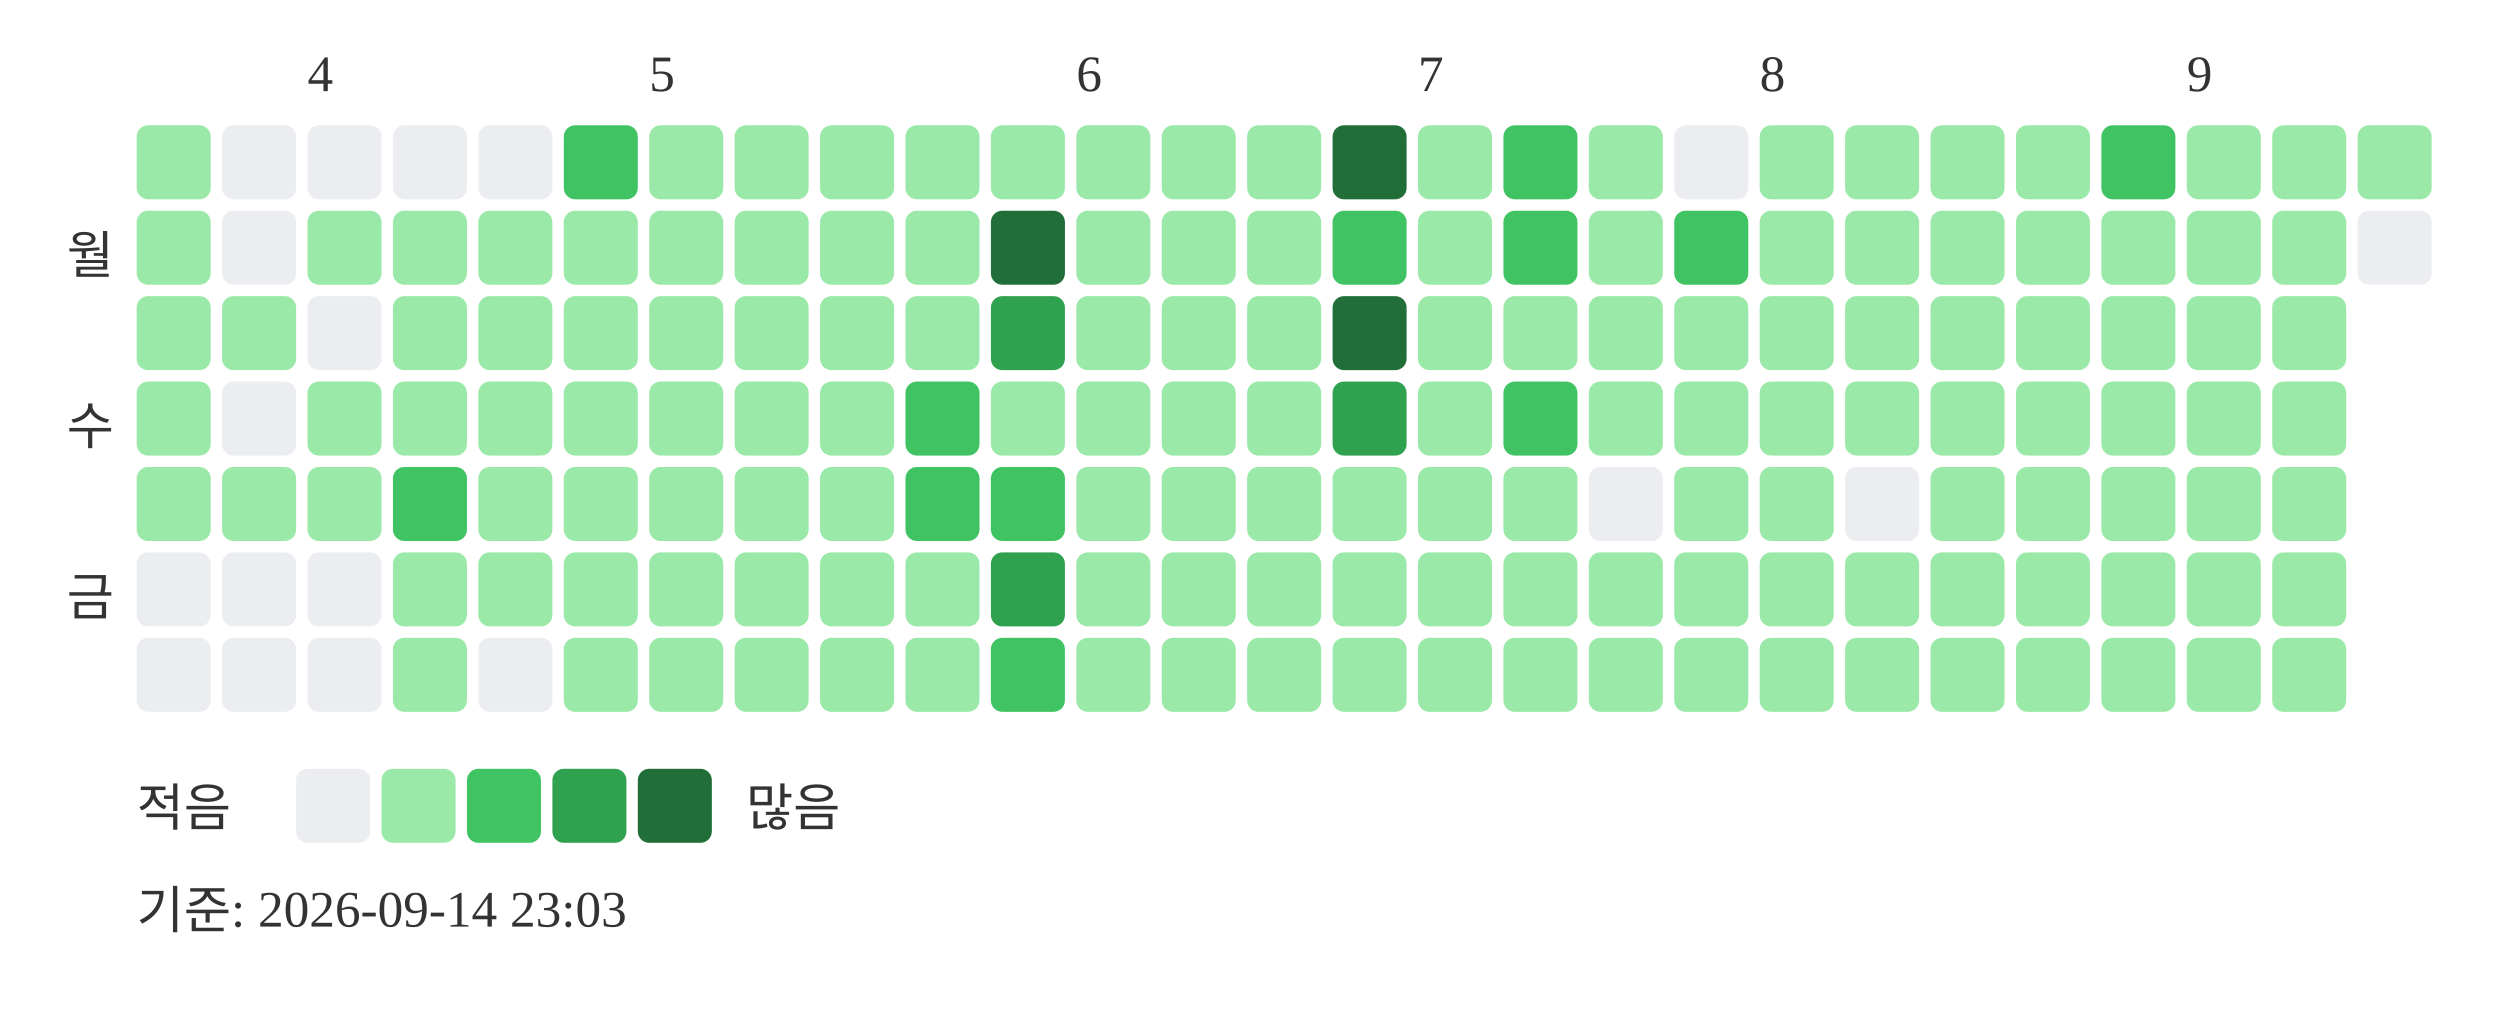
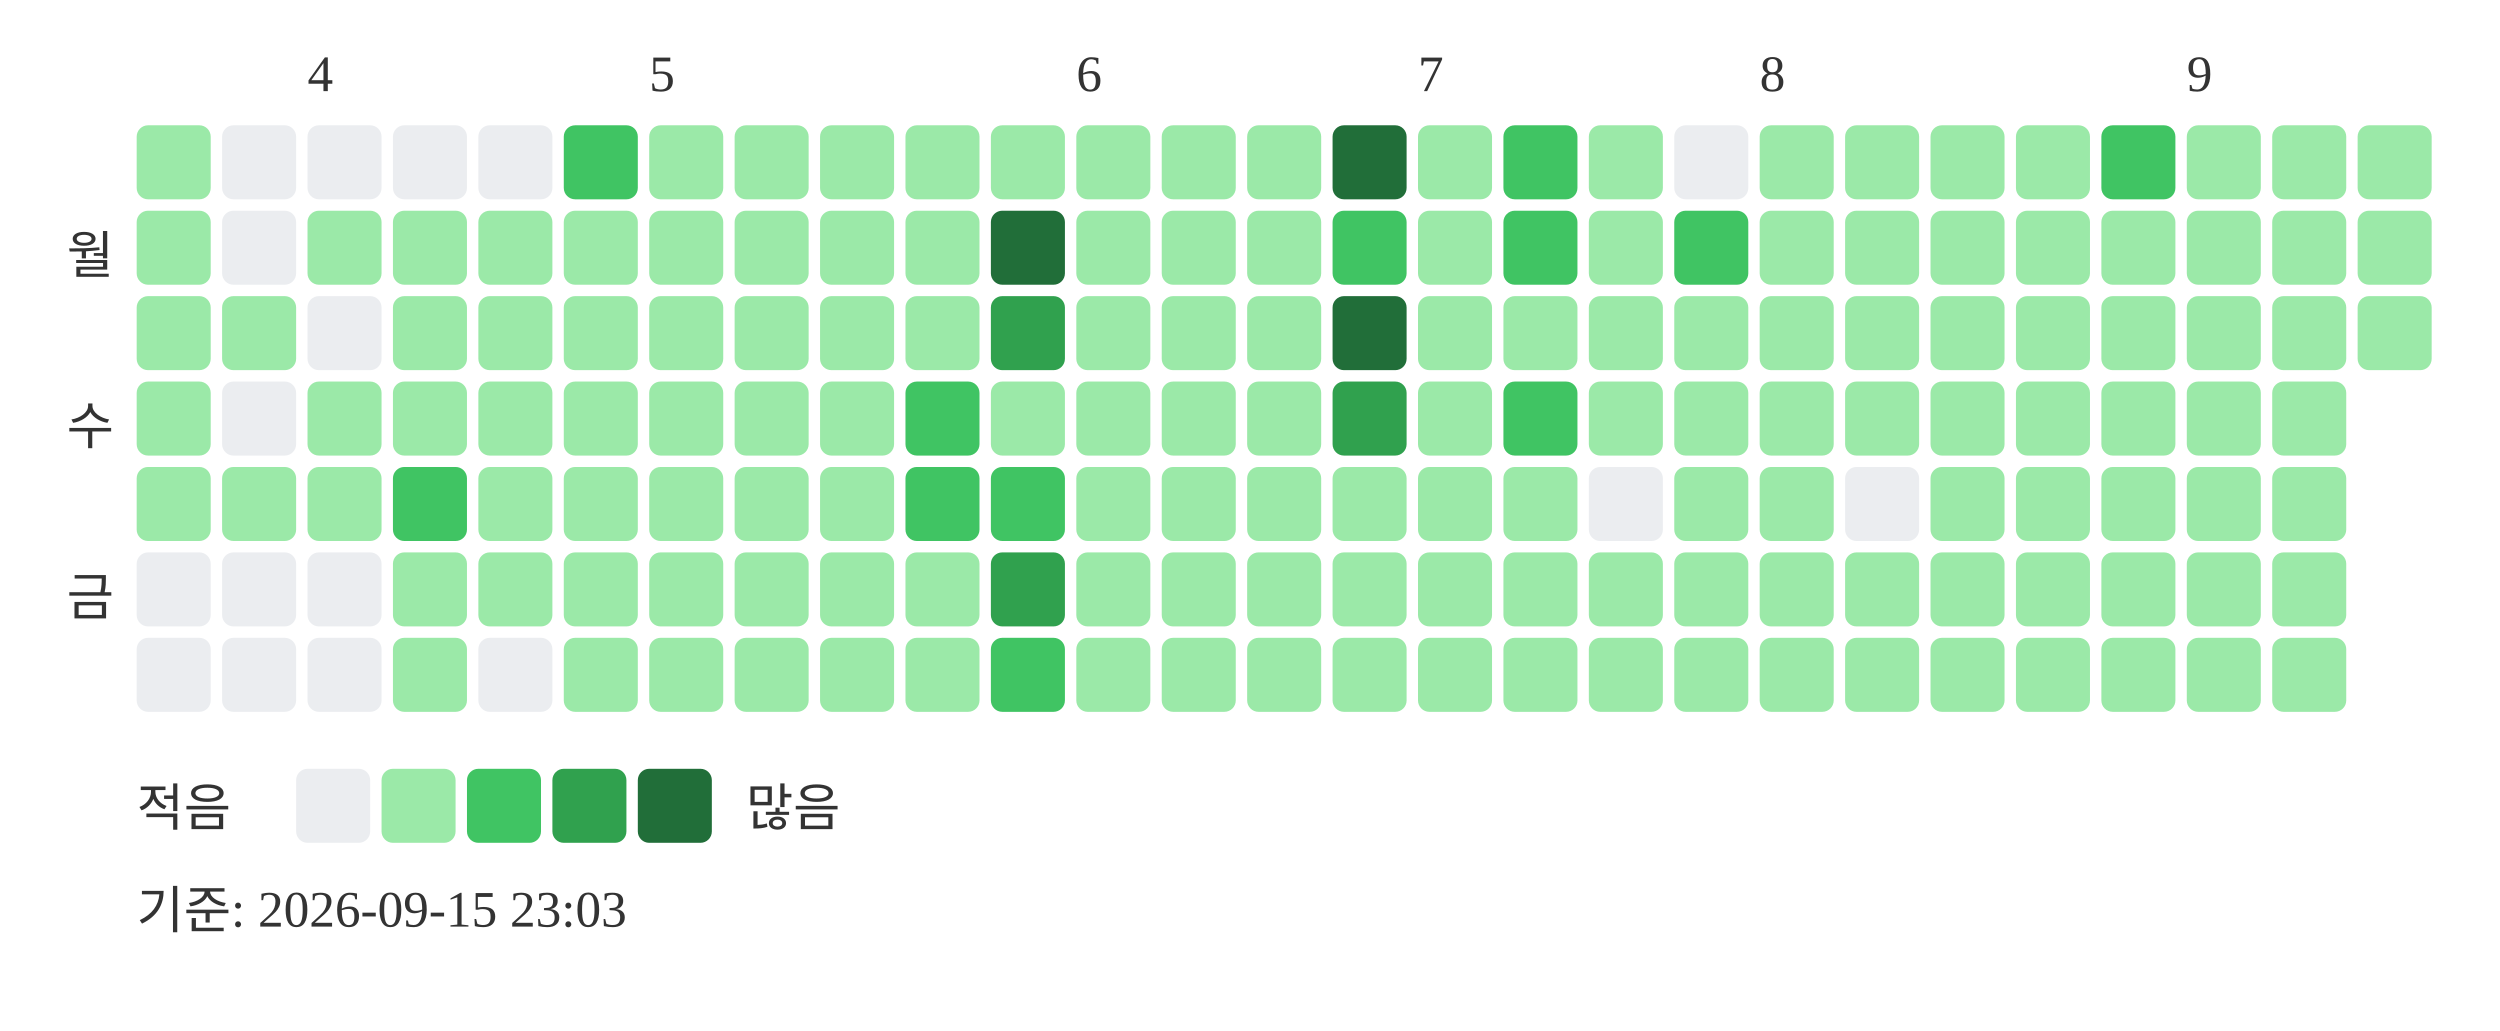
<svg xmlns="http://www.w3.org/2000/svg" width="439" height="181">
  <text x="54" y="16" font-size="9" fill="#333333">4</text>
  <text x="114" y="16" font-size="9" fill="#333333">5</text>
  <text x="189" y="16" font-size="9" fill="#333333">6</text>
  <text x="249" y="16" font-size="9" fill="#333333">7</text>
  <text x="309" y="16" font-size="9" fill="#333333">8</text>
  <text x="384" y="16" font-size="9" fill="#333333">9</text>
  <text x="20" y="48" text-anchor="end" font-size="9" fill="#333333">월</text>
  <text x="20" y="78" text-anchor="end" font-size="9" fill="#333333">수</text>
  <text x="20" y="108" text-anchor="end" font-size="9" fill="#333333">금</text>
  <rect x="24" y="22" width="13" height="13" rx="2" fill="#9be9a8" />
  <rect x="24" y="37" width="13" height="13" rx="2" fill="#9be9a8" />
  <rect x="24" y="52" width="13" height="13" rx="2" fill="#9be9a8" />
  <rect x="24" y="67" width="13" height="13" rx="2" fill="#9be9a8" />
  <rect x="24" y="82" width="13" height="13" rx="2" fill="#9be9a8" />
  <rect x="24" y="97" width="13" height="13" rx="2" fill="#ebedf0" />
  <rect x="24" y="112" width="13" height="13" rx="2" fill="#ebedf0" />
  <rect x="39" y="22" width="13" height="13" rx="2" fill="#ebedf0" />
  <rect x="39" y="37" width="13" height="13" rx="2" fill="#ebedf0" />
  <rect x="39" y="52" width="13" height="13" rx="2" fill="#9be9a8" />
  <rect x="39" y="67" width="13" height="13" rx="2" fill="#ebedf0" />
  <rect x="39" y="82" width="13" height="13" rx="2" fill="#9be9a8" />
  <rect x="39" y="97" width="13" height="13" rx="2" fill="#ebedf0" />
  <rect x="39" y="112" width="13" height="13" rx="2" fill="#ebedf0" />
  <rect x="54" y="22" width="13" height="13" rx="2" fill="#ebedf0" />
  <rect x="54" y="37" width="13" height="13" rx="2" fill="#9be9a8" />
  <rect x="54" y="52" width="13" height="13" rx="2" fill="#ebedf0" />
  <rect x="54" y="67" width="13" height="13" rx="2" fill="#9be9a8" />
  <rect x="54" y="82" width="13" height="13" rx="2" fill="#9be9a8" />
  <rect x="54" y="97" width="13" height="13" rx="2" fill="#ebedf0" />
  <rect x="54" y="112" width="13" height="13" rx="2" fill="#ebedf0" />
  <rect x="69" y="22" width="13" height="13" rx="2" fill="#ebedf0" />
  <rect x="69" y="37" width="13" height="13" rx="2" fill="#9be9a8" />
  <rect x="69" y="52" width="13" height="13" rx="2" fill="#9be9a8" />
  <rect x="69" y="67" width="13" height="13" rx="2" fill="#9be9a8" />
  <rect x="69" y="82" width="13" height="13" rx="2" fill="#40c463" />
  <rect x="69" y="97" width="13" height="13" rx="2" fill="#9be9a8" />
  <rect x="69" y="112" width="13" height="13" rx="2" fill="#9be9a8" />
  <rect x="84" y="22" width="13" height="13" rx="2" fill="#ebedf0" />
  <rect x="84" y="37" width="13" height="13" rx="2" fill="#9be9a8" />
  <rect x="84" y="52" width="13" height="13" rx="2" fill="#9be9a8" />
  <rect x="84" y="67" width="13" height="13" rx="2" fill="#9be9a8" />
  <rect x="84" y="82" width="13" height="13" rx="2" fill="#9be9a8" />
  <rect x="84" y="97" width="13" height="13" rx="2" fill="#9be9a8" />
  <rect x="84" y="112" width="13" height="13" rx="2" fill="#ebedf0" />
  <rect x="99" y="22" width="13" height="13" rx="2" fill="#40c463" />
  <rect x="99" y="37" width="13" height="13" rx="2" fill="#9be9a8" />
  <rect x="99" y="52" width="13" height="13" rx="2" fill="#9be9a8" />
  <rect x="99" y="67" width="13" height="13" rx="2" fill="#9be9a8" />
  <rect x="99" y="82" width="13" height="13" rx="2" fill="#9be9a8" />
  <rect x="99" y="97" width="13" height="13" rx="2" fill="#9be9a8" />
  <rect x="99" y="112" width="13" height="13" rx="2" fill="#9be9a8" />
  <rect x="114" y="22" width="13" height="13" rx="2" fill="#9be9a8" />
  <rect x="114" y="37" width="13" height="13" rx="2" fill="#9be9a8" />
  <rect x="114" y="52" width="13" height="13" rx="2" fill="#9be9a8" />
  <rect x="114" y="67" width="13" height="13" rx="2" fill="#9be9a8" />
  <rect x="114" y="82" width="13" height="13" rx="2" fill="#9be9a8" />
  <rect x="114" y="97" width="13" height="13" rx="2" fill="#9be9a8" />
  <rect x="114" y="112" width="13" height="13" rx="2" fill="#9be9a8" />
  <rect x="129" y="22" width="13" height="13" rx="2" fill="#9be9a8" />
  <rect x="129" y="37" width="13" height="13" rx="2" fill="#9be9a8" />
  <rect x="129" y="52" width="13" height="13" rx="2" fill="#9be9a8" />
  <rect x="129" y="67" width="13" height="13" rx="2" fill="#9be9a8" />
  <rect x="129" y="82" width="13" height="13" rx="2" fill="#9be9a8" />
  <rect x="129" y="97" width="13" height="13" rx="2" fill="#9be9a8" />
  <rect x="129" y="112" width="13" height="13" rx="2" fill="#9be9a8" />
  <rect x="144" y="22" width="13" height="13" rx="2" fill="#9be9a8" />
  <rect x="144" y="37" width="13" height="13" rx="2" fill="#9be9a8" />
  <rect x="144" y="52" width="13" height="13" rx="2" fill="#9be9a8" />
  <rect x="144" y="67" width="13" height="13" rx="2" fill="#9be9a8" />
  <rect x="144" y="82" width="13" height="13" rx="2" fill="#9be9a8" />
  <rect x="144" y="97" width="13" height="13" rx="2" fill="#9be9a8" />
  <rect x="144" y="112" width="13" height="13" rx="2" fill="#9be9a8" />
  <rect x="159" y="22" width="13" height="13" rx="2" fill="#9be9a8" />
  <rect x="159" y="37" width="13" height="13" rx="2" fill="#9be9a8" />
  <rect x="159" y="52" width="13" height="13" rx="2" fill="#9be9a8" />
  <rect x="159" y="67" width="13" height="13" rx="2" fill="#40c463" />
  <rect x="159" y="82" width="13" height="13" rx="2" fill="#40c463" />
  <rect x="159" y="97" width="13" height="13" rx="2" fill="#9be9a8" />
  <rect x="159" y="112" width="13" height="13" rx="2" fill="#9be9a8" />
  <rect x="174" y="22" width="13" height="13" rx="2" fill="#9be9a8" />
  <rect x="174" y="37" width="13" height="13" rx="2" fill="#216e39" />
  <rect x="174" y="52" width="13" height="13" rx="2" fill="#30a14e" />
  <rect x="174" y="67" width="13" height="13" rx="2" fill="#9be9a8" />
  <rect x="174" y="82" width="13" height="13" rx="2" fill="#40c463" />
  <rect x="174" y="97" width="13" height="13" rx="2" fill="#30a14e" />
  <rect x="174" y="112" width="13" height="13" rx="2" fill="#40c463" />
  <rect x="189" y="22" width="13" height="13" rx="2" fill="#9be9a8" />
  <rect x="189" y="37" width="13" height="13" rx="2" fill="#9be9a8" />
  <rect x="189" y="52" width="13" height="13" rx="2" fill="#9be9a8" />
  <rect x="189" y="67" width="13" height="13" rx="2" fill="#9be9a8" />
  <rect x="189" y="82" width="13" height="13" rx="2" fill="#9be9a8" />
  <rect x="189" y="97" width="13" height="13" rx="2" fill="#9be9a8" />
  <rect x="189" y="112" width="13" height="13" rx="2" fill="#9be9a8" />
  <rect x="204" y="22" width="13" height="13" rx="2" fill="#9be9a8" />
  <rect x="204" y="37" width="13" height="13" rx="2" fill="#9be9a8" />
  <rect x="204" y="52" width="13" height="13" rx="2" fill="#9be9a8" />
  <rect x="204" y="67" width="13" height="13" rx="2" fill="#9be9a8" />
  <rect x="204" y="82" width="13" height="13" rx="2" fill="#9be9a8" />
  <rect x="204" y="97" width="13" height="13" rx="2" fill="#9be9a8" />
  <rect x="204" y="112" width="13" height="13" rx="2" fill="#9be9a8" />
  <rect x="219" y="22" width="13" height="13" rx="2" fill="#9be9a8" />
  <rect x="219" y="37" width="13" height="13" rx="2" fill="#9be9a8" />
  <rect x="219" y="52" width="13" height="13" rx="2" fill="#9be9a8" />
  <rect x="219" y="67" width="13" height="13" rx="2" fill="#9be9a8" />
  <rect x="219" y="82" width="13" height="13" rx="2" fill="#9be9a8" />
  <rect x="219" y="97" width="13" height="13" rx="2" fill="#9be9a8" />
  <rect x="219" y="112" width="13" height="13" rx="2" fill="#9be9a8" />
  <rect x="234" y="22" width="13" height="13" rx="2" fill="#216e39" />
  <rect x="234" y="37" width="13" height="13" rx="2" fill="#40c463" />
  <rect x="234" y="52" width="13" height="13" rx="2" fill="#216e39" />
  <rect x="234" y="67" width="13" height="13" rx="2" fill="#30a14e" />
  <rect x="234" y="82" width="13" height="13" rx="2" fill="#9be9a8" />
  <rect x="234" y="97" width="13" height="13" rx="2" fill="#9be9a8" />
  <rect x="234" y="112" width="13" height="13" rx="2" fill="#9be9a8" />
  <rect x="249" y="22" width="13" height="13" rx="2" fill="#9be9a8" />
  <rect x="249" y="37" width="13" height="13" rx="2" fill="#9be9a8" />
  <rect x="249" y="52" width="13" height="13" rx="2" fill="#9be9a8" />
  <rect x="249" y="67" width="13" height="13" rx="2" fill="#9be9a8" />
  <rect x="249" y="82" width="13" height="13" rx="2" fill="#9be9a8" />
  <rect x="249" y="97" width="13" height="13" rx="2" fill="#9be9a8" />
  <rect x="249" y="112" width="13" height="13" rx="2" fill="#9be9a8" />
  <rect x="264" y="22" width="13" height="13" rx="2" fill="#40c463" />
  <rect x="264" y="37" width="13" height="13" rx="2" fill="#40c463" />
  <rect x="264" y="52" width="13" height="13" rx="2" fill="#9be9a8" />
  <rect x="264" y="67" width="13" height="13" rx="2" fill="#40c463" />
  <rect x="264" y="82" width="13" height="13" rx="2" fill="#9be9a8" />
  <rect x="264" y="97" width="13" height="13" rx="2" fill="#9be9a8" />
  <rect x="264" y="112" width="13" height="13" rx="2" fill="#9be9a8" />
  <rect x="279" y="22" width="13" height="13" rx="2" fill="#9be9a8" />
  <rect x="279" y="37" width="13" height="13" rx="2" fill="#9be9a8" />
  <rect x="279" y="52" width="13" height="13" rx="2" fill="#9be9a8" />
  <rect x="279" y="67" width="13" height="13" rx="2" fill="#9be9a8" />
  <rect x="279" y="82" width="13" height="13" rx="2" fill="#ebedf0" />
  <rect x="279" y="97" width="13" height="13" rx="2" fill="#9be9a8" />
  <rect x="279" y="112" width="13" height="13" rx="2" fill="#9be9a8" />
  <rect x="294" y="22" width="13" height="13" rx="2" fill="#ebedf0" />
  <rect x="294" y="37" width="13" height="13" rx="2" fill="#40c463" />
  <rect x="294" y="52" width="13" height="13" rx="2" fill="#9be9a8" />
  <rect x="294" y="67" width="13" height="13" rx="2" fill="#9be9a8" />
  <rect x="294" y="82" width="13" height="13" rx="2" fill="#9be9a8" />
  <rect x="294" y="97" width="13" height="13" rx="2" fill="#9be9a8" />
  <rect x="294" y="112" width="13" height="13" rx="2" fill="#9be9a8" />
  <rect x="309" y="22" width="13" height="13" rx="2" fill="#9be9a8" />
  <rect x="309" y="37" width="13" height="13" rx="2" fill="#9be9a8" />
  <rect x="309" y="52" width="13" height="13" rx="2" fill="#9be9a8" />
  <rect x="309" y="67" width="13" height="13" rx="2" fill="#9be9a8" />
  <rect x="309" y="82" width="13" height="13" rx="2" fill="#9be9a8" />
  <rect x="309" y="97" width="13" height="13" rx="2" fill="#9be9a8" />
  <rect x="309" y="112" width="13" height="13" rx="2" fill="#9be9a8" />
  <rect x="324" y="22" width="13" height="13" rx="2" fill="#9be9a8" />
  <rect x="324" y="37" width="13" height="13" rx="2" fill="#9be9a8" />
  <rect x="324" y="52" width="13" height="13" rx="2" fill="#9be9a8" />
  <rect x="324" y="67" width="13" height="13" rx="2" fill="#9be9a8" />
  <rect x="324" y="82" width="13" height="13" rx="2" fill="#ebedf0" />
  <rect x="324" y="97" width="13" height="13" rx="2" fill="#9be9a8" />
  <rect x="324" y="112" width="13" height="13" rx="2" fill="#9be9a8" />
  <rect x="339" y="22" width="13" height="13" rx="2" fill="#9be9a8" />
  <rect x="339" y="37" width="13" height="13" rx="2" fill="#9be9a8" />
  <rect x="339" y="52" width="13" height="13" rx="2" fill="#9be9a8" />
  <rect x="339" y="67" width="13" height="13" rx="2" fill="#9be9a8" />
  <rect x="339" y="82" width="13" height="13" rx="2" fill="#9be9a8" />
  <rect x="339" y="97" width="13" height="13" rx="2" fill="#9be9a8" />
  <rect x="339" y="112" width="13" height="13" rx="2" fill="#9be9a8" />
  <rect x="354" y="22" width="13" height="13" rx="2" fill="#9be9a8" />
  <rect x="354" y="37" width="13" height="13" rx="2" fill="#9be9a8" />
  <rect x="354" y="52" width="13" height="13" rx="2" fill="#9be9a8" />
  <rect x="354" y="67" width="13" height="13" rx="2" fill="#9be9a8" />
  <rect x="354" y="82" width="13" height="13" rx="2" fill="#9be9a8" />
  <rect x="354" y="97" width="13" height="13" rx="2" fill="#9be9a8" />
  <rect x="354" y="112" width="13" height="13" rx="2" fill="#9be9a8" />
  <rect x="369" y="22" width="13" height="13" rx="2" fill="#40c463" />
  <rect x="369" y="37" width="13" height="13" rx="2" fill="#9be9a8" />
  <rect x="369" y="52" width="13" height="13" rx="2" fill="#9be9a8" />
  <rect x="369" y="67" width="13" height="13" rx="2" fill="#9be9a8" />
  <rect x="369" y="82" width="13" height="13" rx="2" fill="#9be9a8" />
  <rect x="369" y="97" width="13" height="13" rx="2" fill="#9be9a8" />
  <rect x="369" y="112" width="13" height="13" rx="2" fill="#9be9a8" />
  <rect x="384" y="22" width="13" height="13" rx="2" fill="#9be9a8" />
  <rect x="384" y="37" width="13" height="13" rx="2" fill="#9be9a8" />
  <rect x="384" y="52" width="13" height="13" rx="2" fill="#9be9a8" />
  <rect x="384" y="67" width="13" height="13" rx="2" fill="#9be9a8" />
  <rect x="384" y="82" width="13" height="13" rx="2" fill="#9be9a8" />
  <rect x="384" y="97" width="13" height="13" rx="2" fill="#9be9a8" />
  <rect x="384" y="112" width="13" height="13" rx="2" fill="#9be9a8" />
  <rect x="399" y="22" width="13" height="13" rx="2" fill="#9be9a8" />
  <rect x="399" y="37" width="13" height="13" rx="2" fill="#9be9a8" />
  <rect x="399" y="52" width="13" height="13" rx="2" fill="#9be9a8" />
  <rect x="399" y="67" width="13" height="13" rx="2" fill="#9be9a8" />
  <rect x="399" y="82" width="13" height="13" rx="2" fill="#9be9a8" />
  <rect x="399" y="97" width="13" height="13" rx="2" fill="#9be9a8" />
  <rect x="399" y="112" width="13" height="13" rx="2" fill="#9be9a8" />
  <rect x="414" y="22" width="13" height="13" rx="2" fill="#9be9a8" />
-   <rect x="414" y="37" width="13" height="13" rx="2" fill="#ebedf0" />
+   <rect x="414" y="37" width="13" height="13" rx="2" fill="#9be9a8" />
+   <rect x="414" y="52" width="13" height="13" rx="2" fill="#9be9a8" />
  <text x="24" y="145" font-size="9" fill="#333333">적음</text>
  <rect x="52" y="135" width="13" height="13" rx="2" fill="#ebedf0" />
  <rect x="67" y="135" width="13" height="13" rx="2" fill="#9be9a8" />
  <rect x="82" y="135" width="13" height="13" rx="2" fill="#40c463" />
  <rect x="97" y="135" width="13" height="13" rx="2" fill="#30a14e" />
  <rect x="112" y="135" width="13" height="13" rx="2" fill="#216e39" />
  <text x="131" y="145" font-size="9" fill="#333333">많음</text>
-   <text x="24" y="163" font-size="9" fill="#333333">기준: 2026-09-14 23:03</text>
+   <text x="24" y="163" font-size="9" fill="#333333">기준: 2026-09-15 23:03</text>
</svg>
